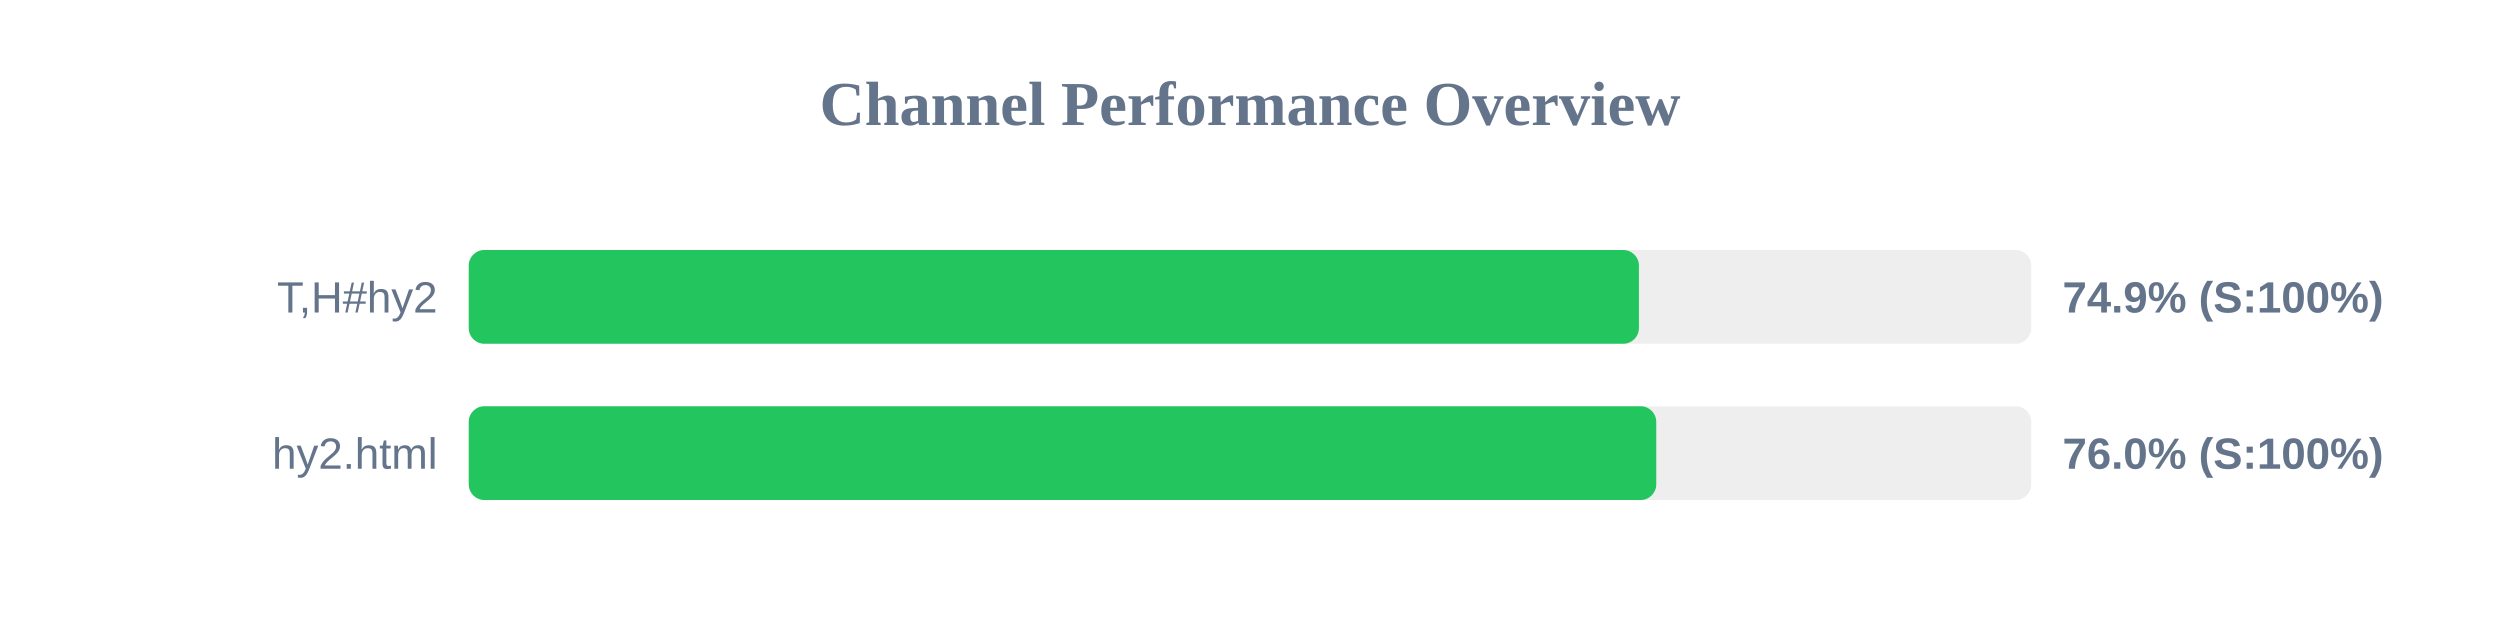
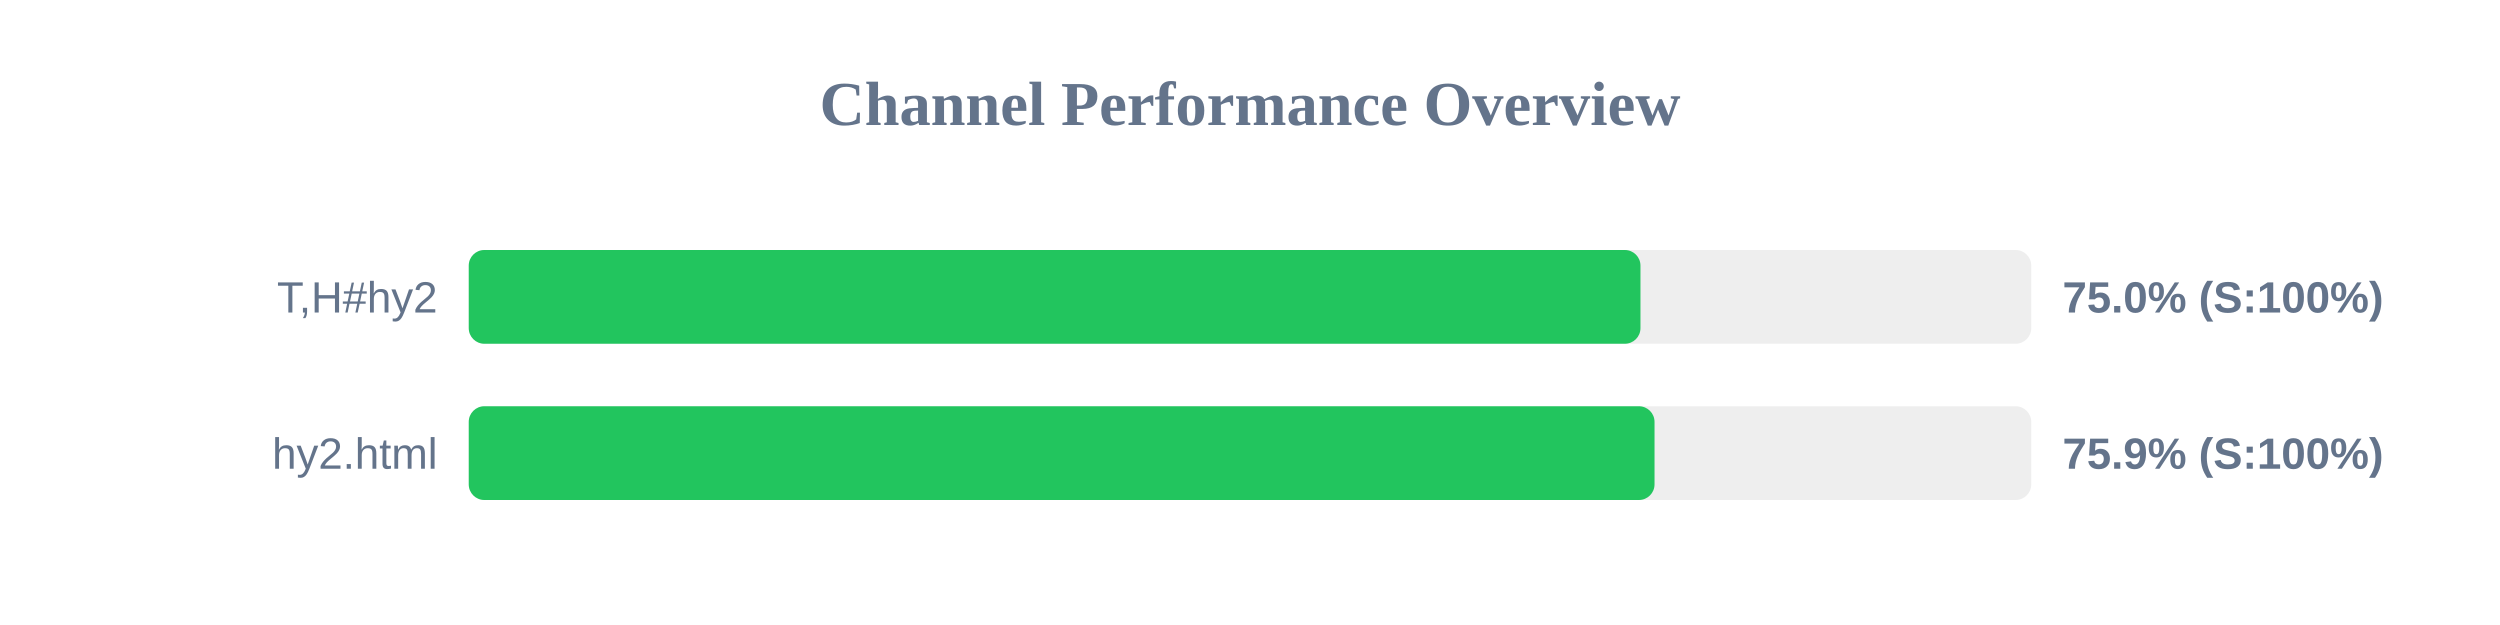
<svg xmlns="http://www.w3.org/2000/svg" width="800" height="200" version="1.1">
  <style>
        .row { font: 14px Arial; fill: #64748b; }
        .score { font: bold 14px Arial; fill: #64748b; }
    </style>
  <text x="400" y="40" text-anchor="middle" font-size="20px" font-weight="bold" fill="#64748b">Channel Performance Overview</text>
  <rect x="150" y="80" width="500" height="30" fill="#eee" rx="5" />
-   <rect x="150" y="80" width="374.45" height="30" fill="#22c55e" rx="5" />
+   <rect x="150" y="80" width="374.95" height="30" fill="#22c55e" rx="5" />
  <text x="140" y="100" text-anchor="end" class="row">T,H#hy2</text>
-   <text x="660" y="100" text-anchor="start" class="score">74.9% (S:100%)</text>
+   <text x="660" y="100" text-anchor="start" class="score">75.0% (S:100%)</text>
  <rect x="150" y="130" width="500" height="30" fill="#eee" rx="5" />
-   <rect x="150" y="130" width="380.0" height="30" fill="#22c55e" rx="5" />
+   <rect x="150" y="130" width="379.45" height="30" fill="#22c55e" rx="5" />
  <text x="140" y="150" text-anchor="end" class="row">hy2.html</text>
-   <text x="660" y="150" text-anchor="start" class="score">76.0% (S:100%)</text>
+   <text x="660" y="150" text-anchor="start" class="score">75.9% (S:100%)</text>
</svg>
